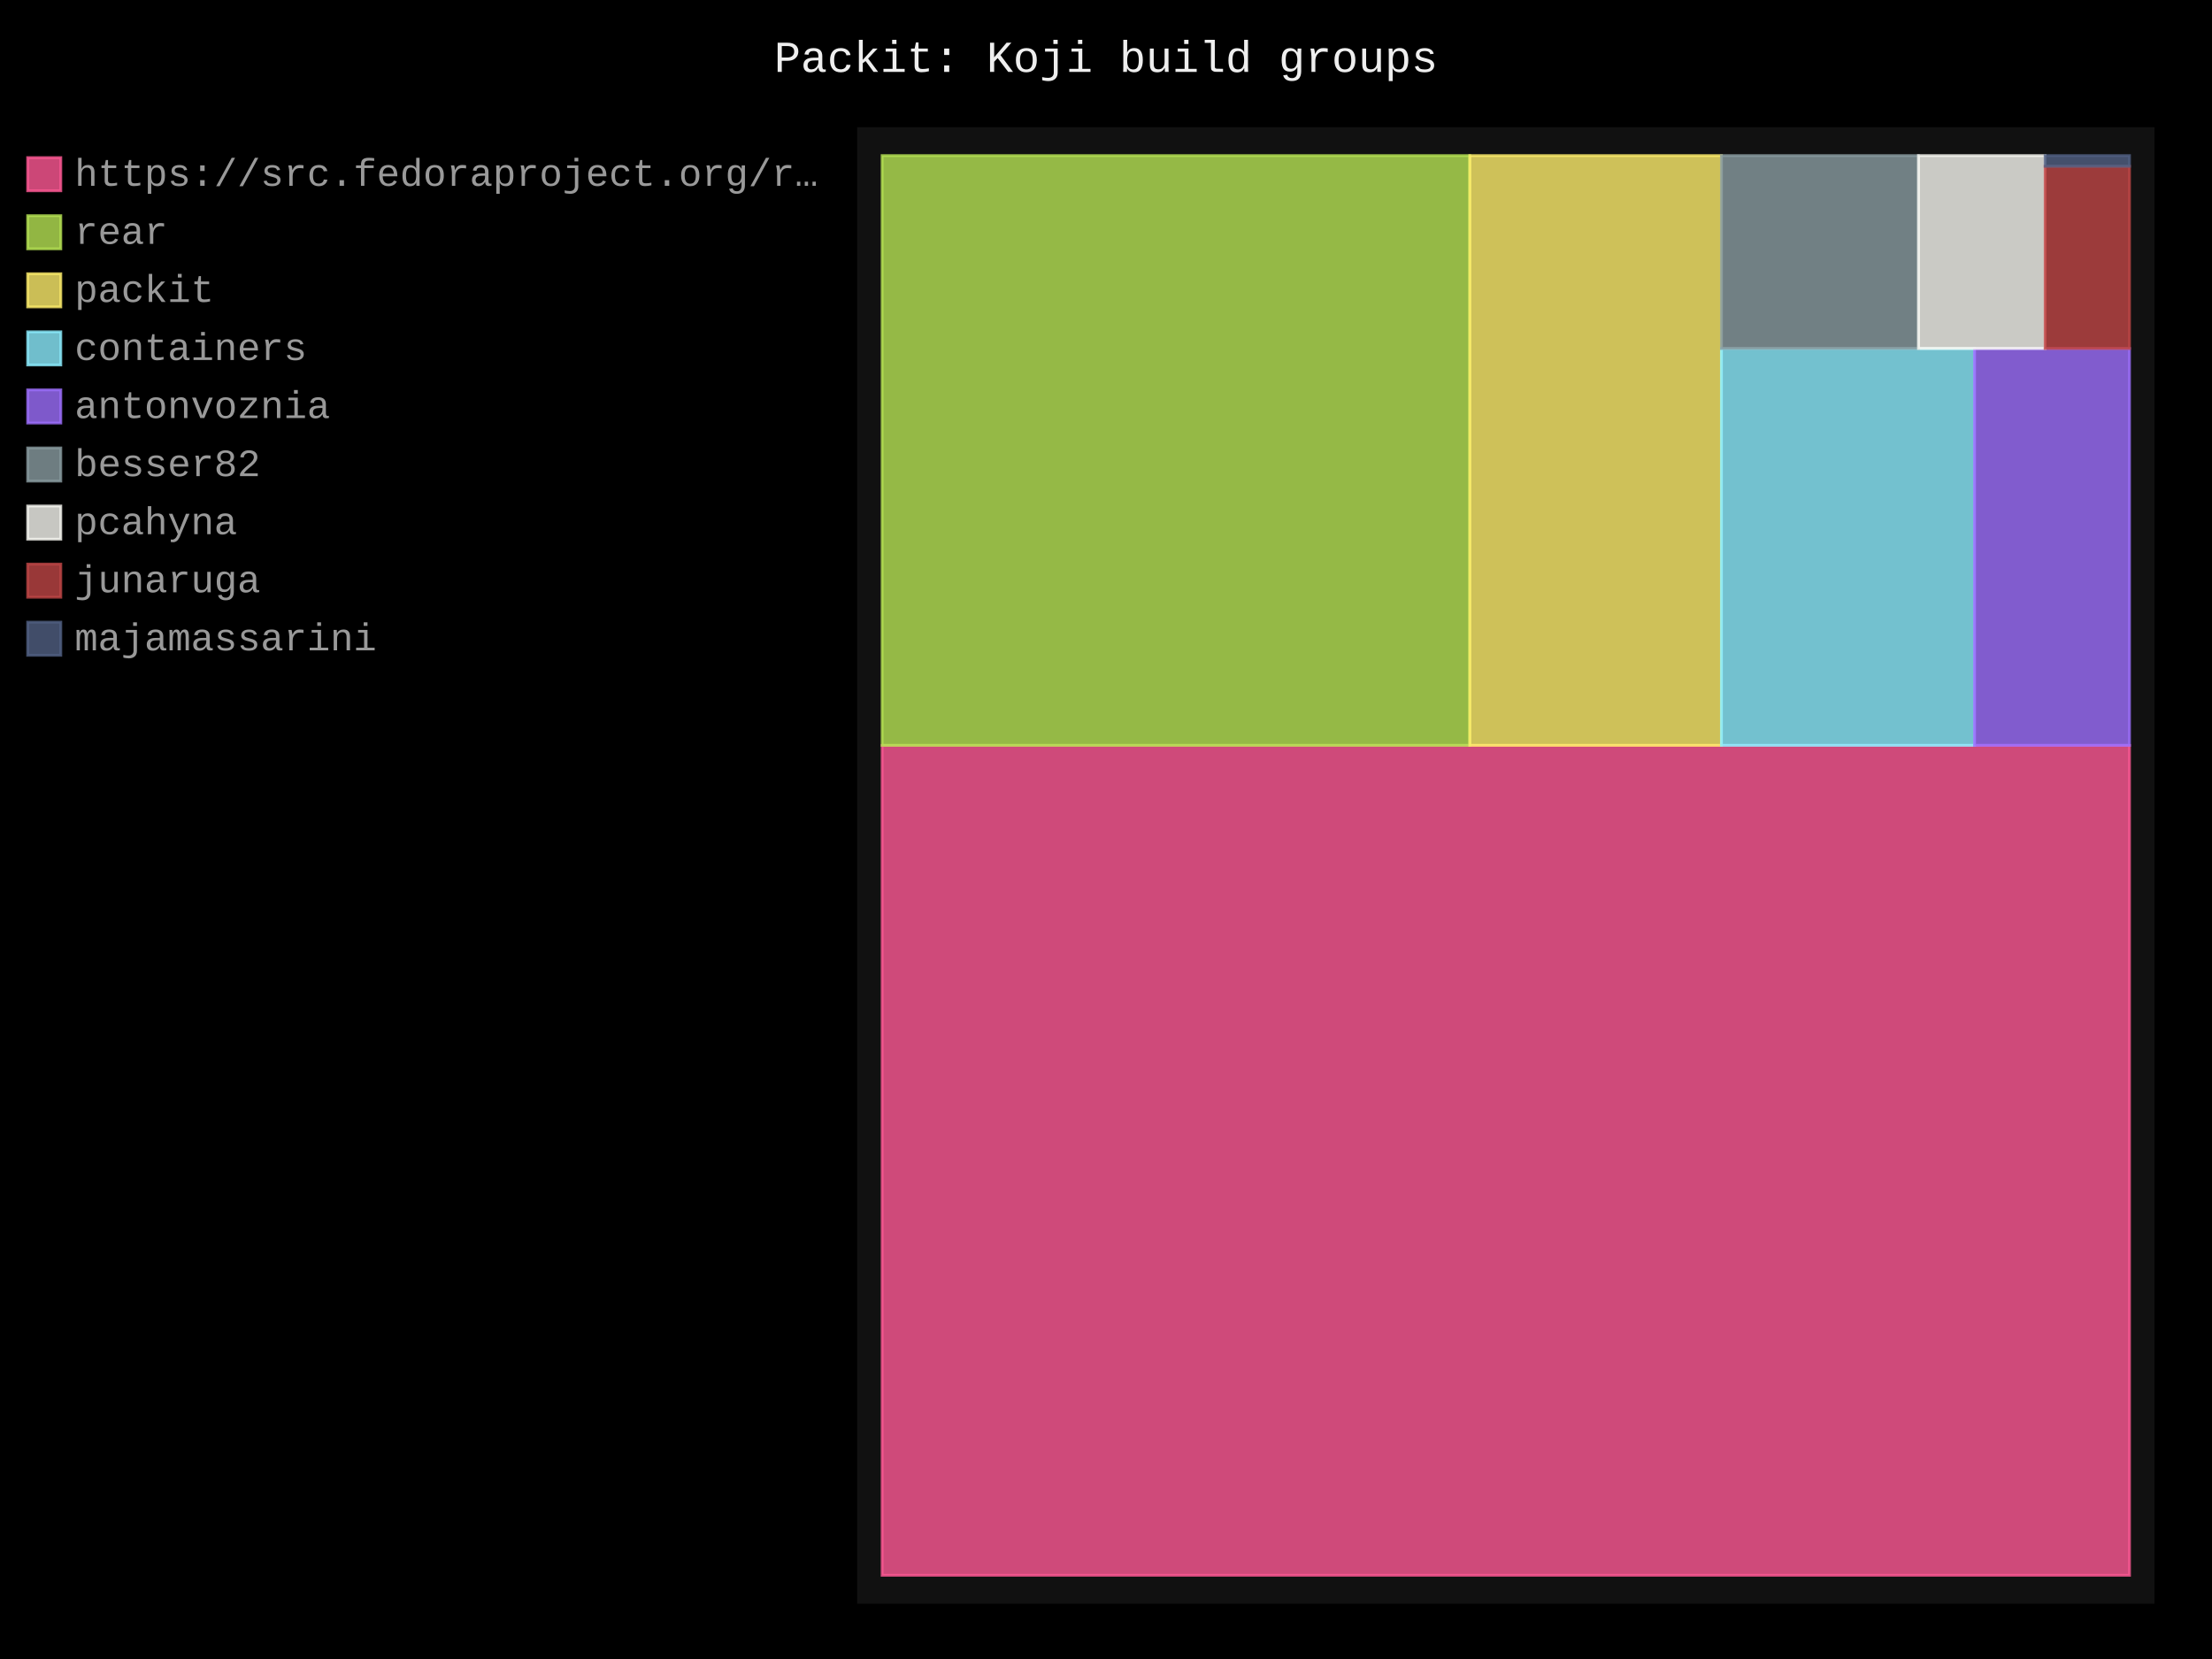
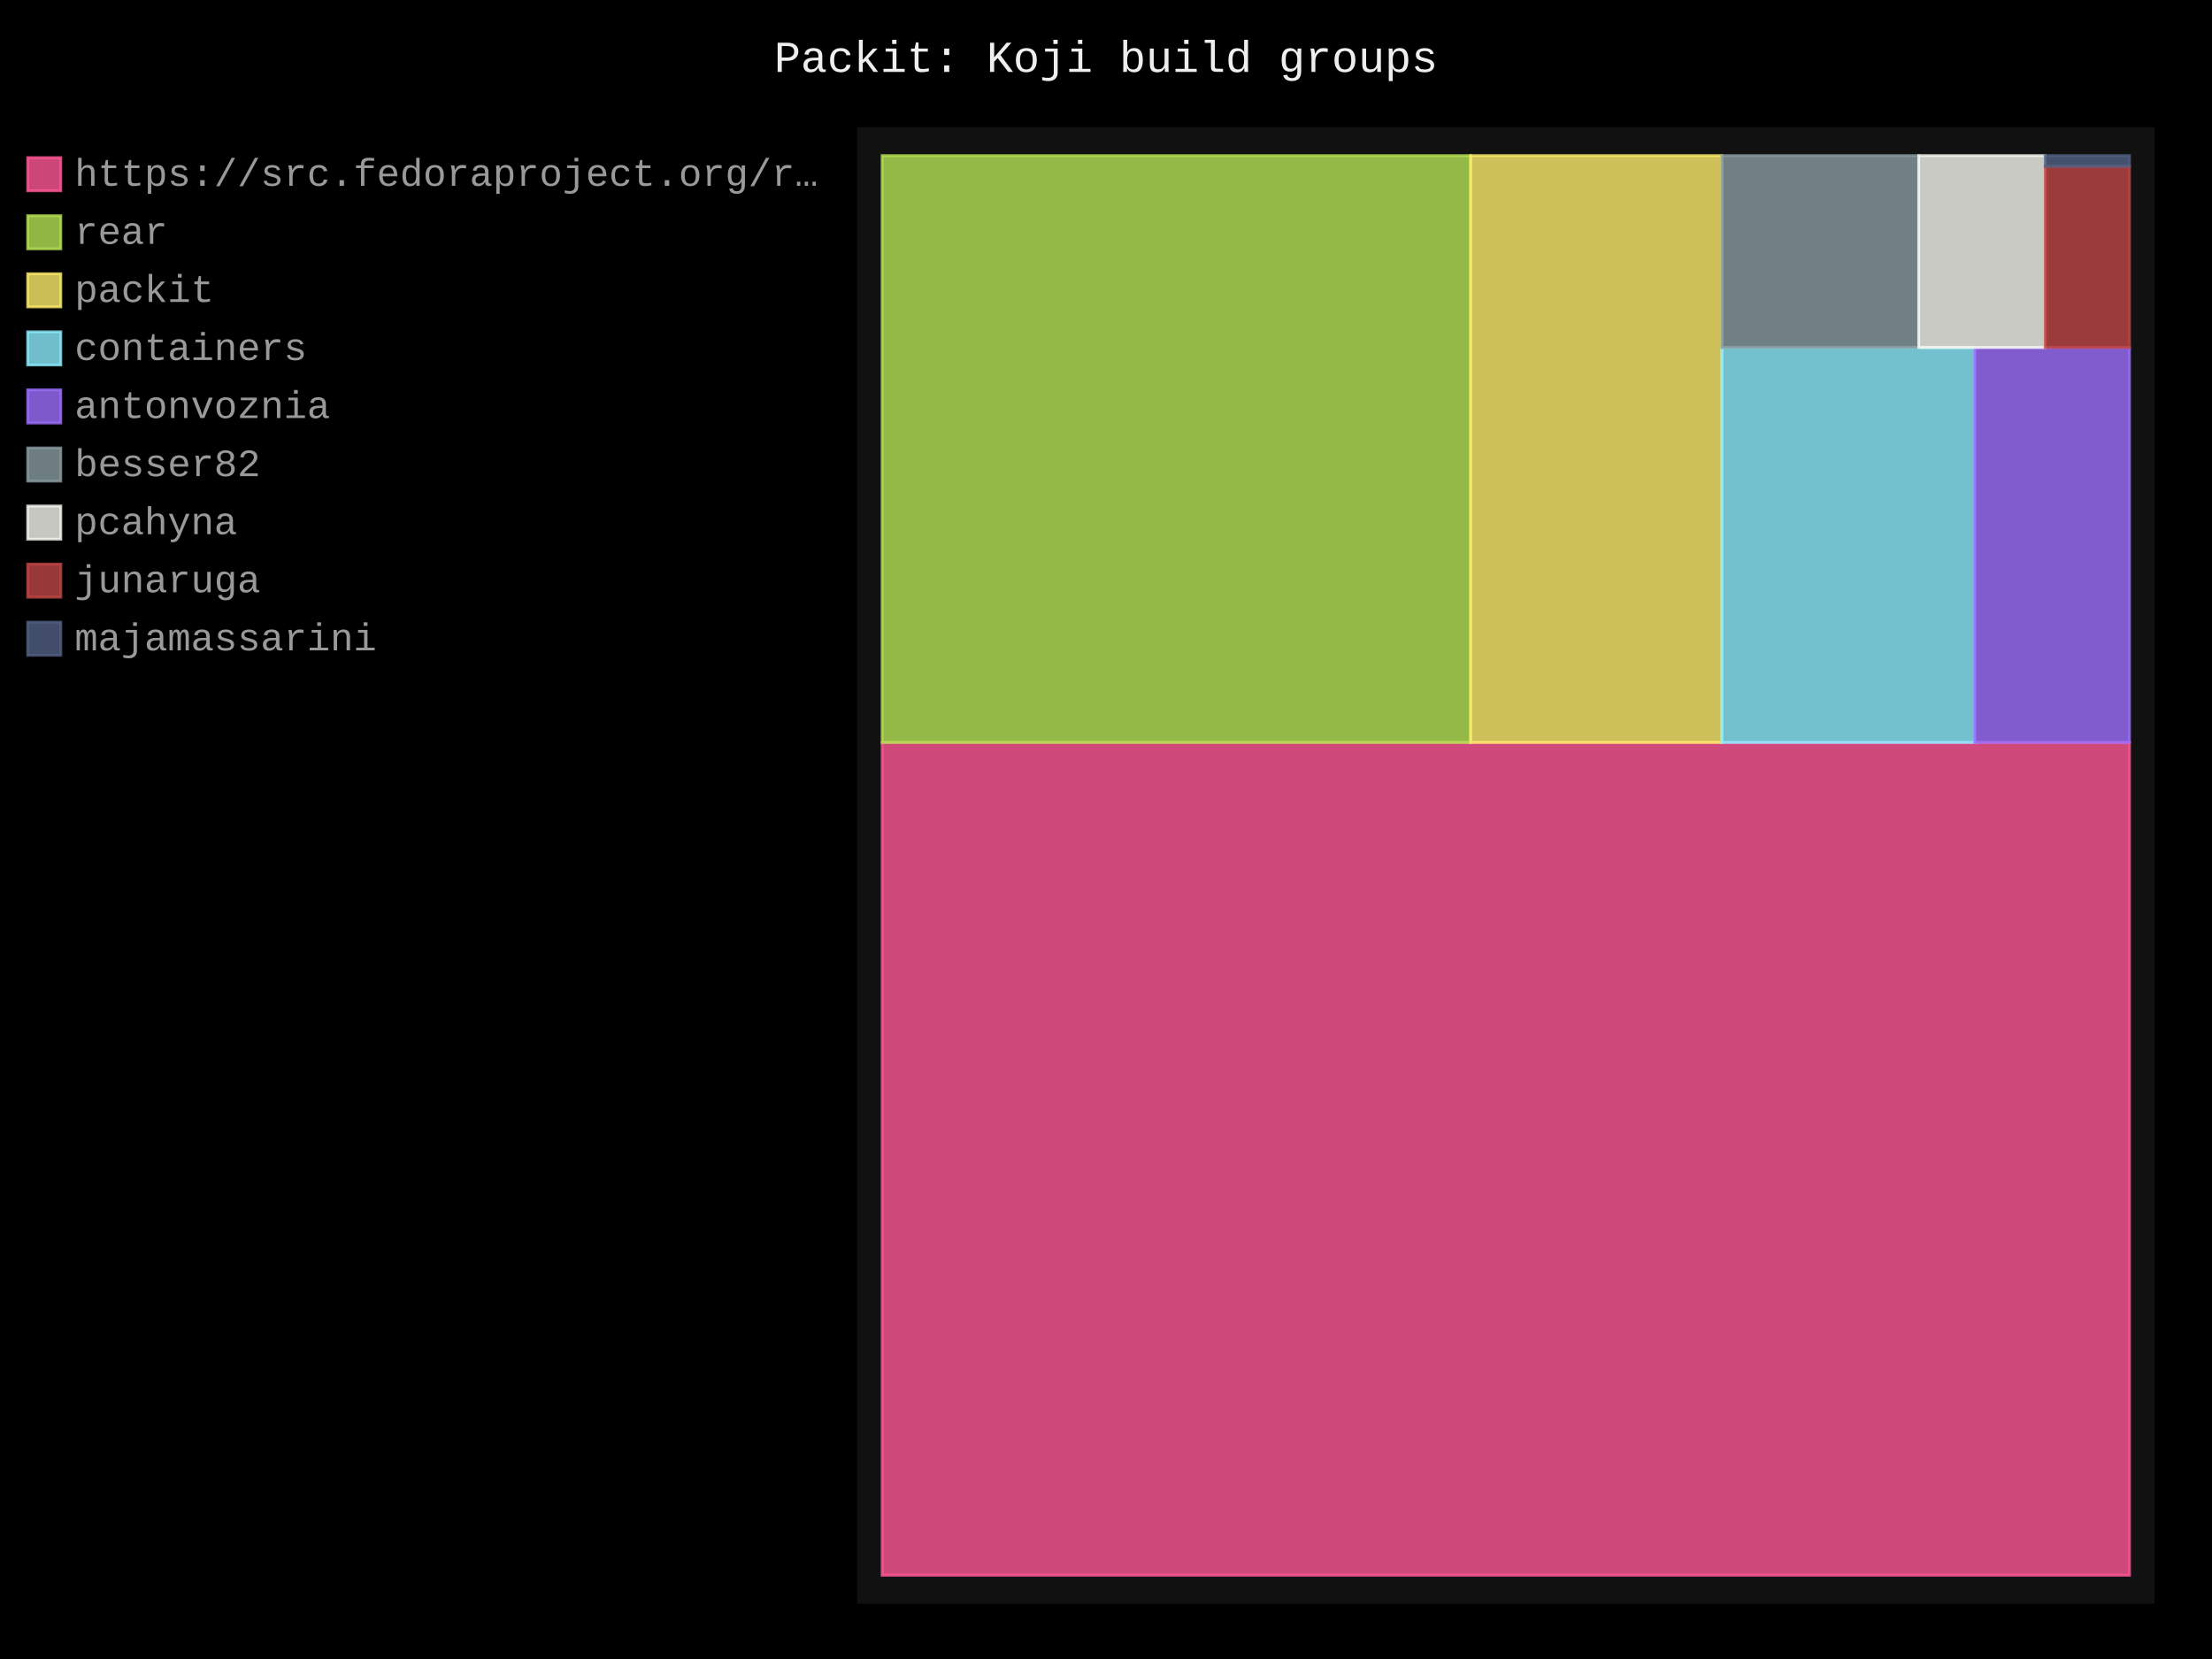
- <svg xmlns="http://www.w3.org/2000/svg" id="chart-829d03c5-bc95-4d00-a6eb-8eb099d4f509" class="pygal-chart" viewBox="0 0 800 600">
+ <svg xmlns="http://www.w3.org/2000/svg" id="chart-5f253d4d-b3ba-4a46-bacb-528d2f34c8cc" class="pygal-chart" viewBox="0 0 800 600">
  <defs>
-     <style type="text/css">#chart-829d03c5-bc95-4d00-a6eb-8eb099d4f509{-webkit-user-select:none;-webkit-font-smoothing:antialiased;font-family:Consolas,"Liberation Mono",Menlo,Courier,monospace}#chart-829d03c5-bc95-4d00-a6eb-8eb099d4f509 .title{font-family:Consolas,"Liberation Mono",Menlo,Courier,monospace;font-size:16px}#chart-829d03c5-bc95-4d00-a6eb-8eb099d4f509 .legends .legend text{font-family:Consolas,"Liberation Mono",Menlo,Courier,monospace;font-size:14px}#chart-829d03c5-bc95-4d00-a6eb-8eb099d4f509 .axis text{font-family:Consolas,"Liberation Mono",Menlo,Courier,monospace;font-size:10px}#chart-829d03c5-bc95-4d00-a6eb-8eb099d4f509 .axis text.major{font-family:Consolas,"Liberation Mono",Menlo,Courier,monospace;font-size:10px}#chart-829d03c5-bc95-4d00-a6eb-8eb099d4f509 .text-overlay text.value{font-family:Consolas,"Liberation Mono",Menlo,Courier,monospace;font-size:16px}#chart-829d03c5-bc95-4d00-a6eb-8eb099d4f509 .text-overlay text.label{font-family:Consolas,"Liberation Mono",Menlo,Courier,monospace;font-size:10px}#chart-829d03c5-bc95-4d00-a6eb-8eb099d4f509 .tooltip{font-family:Consolas,"Liberation Mono",Menlo,Courier,monospace;font-size:14px}#chart-829d03c5-bc95-4d00-a6eb-8eb099d4f509 text.no_data{font-family:Consolas,"Liberation Mono",Menlo,Courier,monospace;font-size:64px}
- #chart-829d03c5-bc95-4d00-a6eb-8eb099d4f509{background-color:black}#chart-829d03c5-bc95-4d00-a6eb-8eb099d4f509 path,#chart-829d03c5-bc95-4d00-a6eb-8eb099d4f509 line,#chart-829d03c5-bc95-4d00-a6eb-8eb099d4f509 rect,#chart-829d03c5-bc95-4d00-a6eb-8eb099d4f509 circle{-webkit-transition:250ms;-moz-transition:250ms;transition:250ms}#chart-829d03c5-bc95-4d00-a6eb-8eb099d4f509 .graph &gt; .background{fill:black}#chart-829d03c5-bc95-4d00-a6eb-8eb099d4f509 .plot &gt; .background{fill:#111}#chart-829d03c5-bc95-4d00-a6eb-8eb099d4f509 .graph{fill:#999}#chart-829d03c5-bc95-4d00-a6eb-8eb099d4f509 text.no_data{fill:#eee}#chart-829d03c5-bc95-4d00-a6eb-8eb099d4f509 .title{fill:#eee}#chart-829d03c5-bc95-4d00-a6eb-8eb099d4f509 .legends .legend text{fill:#999}#chart-829d03c5-bc95-4d00-a6eb-8eb099d4f509 .legends .legend:hover text{fill:#eee}#chart-829d03c5-bc95-4d00-a6eb-8eb099d4f509 .axis .line{stroke:#eee}#chart-829d03c5-bc95-4d00-a6eb-8eb099d4f509 .axis .guide.line{stroke:#555}#chart-829d03c5-bc95-4d00-a6eb-8eb099d4f509 .axis .major.line{stroke:#999}#chart-829d03c5-bc95-4d00-a6eb-8eb099d4f509 .axis text.major{fill:#eee}#chart-829d03c5-bc95-4d00-a6eb-8eb099d4f509 .axis.y .guides:hover .guide.line,#chart-829d03c5-bc95-4d00-a6eb-8eb099d4f509 .line-graph .axis.x .guides:hover .guide.line,#chart-829d03c5-bc95-4d00-a6eb-8eb099d4f509 .stackedline-graph .axis.x .guides:hover .guide.line,#chart-829d03c5-bc95-4d00-a6eb-8eb099d4f509 .xy-graph .axis.x .guides:hover .guide.line{stroke:#eee}#chart-829d03c5-bc95-4d00-a6eb-8eb099d4f509 .axis .guides:hover text{fill:#eee}#chart-829d03c5-bc95-4d00-a6eb-8eb099d4f509 .reactive{fill-opacity:.8;stroke-opacity:.8;stroke-width:1}#chart-829d03c5-bc95-4d00-a6eb-8eb099d4f509 .ci{stroke:#999}#chart-829d03c5-bc95-4d00-a6eb-8eb099d4f509 .reactive.active,#chart-829d03c5-bc95-4d00-a6eb-8eb099d4f509 .active .reactive{fill-opacity:.4;stroke-opacity:.9;stroke-width:4}#chart-829d03c5-bc95-4d00-a6eb-8eb099d4f509 .ci .reactive.active{stroke-width:1.5}#chart-829d03c5-bc95-4d00-a6eb-8eb099d4f509 .series text{fill:#eee}#chart-829d03c5-bc95-4d00-a6eb-8eb099d4f509 .tooltip rect{fill:#111;stroke:#eee;-webkit-transition:opacity 250ms;-moz-transition:opacity 250ms;transition:opacity 250ms}#chart-829d03c5-bc95-4d00-a6eb-8eb099d4f509 .tooltip .label{fill:#999}#chart-829d03c5-bc95-4d00-a6eb-8eb099d4f509 .tooltip .label{fill:#999}#chart-829d03c5-bc95-4d00-a6eb-8eb099d4f509 .tooltip .legend{font-size:.8em;fill:#555}#chart-829d03c5-bc95-4d00-a6eb-8eb099d4f509 .tooltip .x_label{font-size:.6em;fill:#eee}#chart-829d03c5-bc95-4d00-a6eb-8eb099d4f509 .tooltip .xlink{font-size:.5em;text-decoration:underline}#chart-829d03c5-bc95-4d00-a6eb-8eb099d4f509 .tooltip .value{font-size:1.5em}#chart-829d03c5-bc95-4d00-a6eb-8eb099d4f509 .bound{font-size:.5em}#chart-829d03c5-bc95-4d00-a6eb-8eb099d4f509 .max-value{font-size:.75em;fill:#555}#chart-829d03c5-bc95-4d00-a6eb-8eb099d4f509 .map-element{fill:#111;stroke:#555 !important}#chart-829d03c5-bc95-4d00-a6eb-8eb099d4f509 .map-element .reactive{fill-opacity:inherit;stroke-opacity:inherit}#chart-829d03c5-bc95-4d00-a6eb-8eb099d4f509 .color-0,#chart-829d03c5-bc95-4d00-a6eb-8eb099d4f509 .color-0 a:visited{stroke:#ff5995;fill:#ff5995}#chart-829d03c5-bc95-4d00-a6eb-8eb099d4f509 .color-1,#chart-829d03c5-bc95-4d00-a6eb-8eb099d4f509 .color-1 a:visited{stroke:#b6e354;fill:#b6e354}#chart-829d03c5-bc95-4d00-a6eb-8eb099d4f509 .color-2,#chart-829d03c5-bc95-4d00-a6eb-8eb099d4f509 .color-2 a:visited{stroke:#feed6c;fill:#feed6c}#chart-829d03c5-bc95-4d00-a6eb-8eb099d4f509 .color-3,#chart-829d03c5-bc95-4d00-a6eb-8eb099d4f509 .color-3 a:visited{stroke:#8cedff;fill:#8cedff}#chart-829d03c5-bc95-4d00-a6eb-8eb099d4f509 .color-4,#chart-829d03c5-bc95-4d00-a6eb-8eb099d4f509 .color-4 a:visited{stroke:#9e6ffe;fill:#9e6ffe}#chart-829d03c5-bc95-4d00-a6eb-8eb099d4f509 .color-5,#chart-829d03c5-bc95-4d00-a6eb-8eb099d4f509 .color-5 a:visited{stroke:#899ca1;fill:#899ca1}#chart-829d03c5-bc95-4d00-a6eb-8eb099d4f509 .color-6,#chart-829d03c5-bc95-4d00-a6eb-8eb099d4f509 .color-6 a:visited{stroke:#f8f8f2;fill:#f8f8f2}#chart-829d03c5-bc95-4d00-a6eb-8eb099d4f509 .color-7,#chart-829d03c5-bc95-4d00-a6eb-8eb099d4f509 .color-7 a:visited{stroke:#bf4646;fill:#bf4646}#chart-829d03c5-bc95-4d00-a6eb-8eb099d4f509 .color-8,#chart-829d03c5-bc95-4d00-a6eb-8eb099d4f509 .color-8 a:visited{stroke:#516083;fill:#516083}#chart-829d03c5-bc95-4d00-a6eb-8eb099d4f509 .text-overlay .color-0 text{fill:black}#chart-829d03c5-bc95-4d00-a6eb-8eb099d4f509 .text-overlay .color-1 text{fill:black}#chart-829d03c5-bc95-4d00-a6eb-8eb099d4f509 .text-overlay .color-2 text{fill:black}#chart-829d03c5-bc95-4d00-a6eb-8eb099d4f509 .text-overlay .color-3 text{fill:black}#chart-829d03c5-bc95-4d00-a6eb-8eb099d4f509 .text-overlay .color-4 text{fill:black}#chart-829d03c5-bc95-4d00-a6eb-8eb099d4f509 .text-overlay .color-5 text{fill:black}#chart-829d03c5-bc95-4d00-a6eb-8eb099d4f509 .text-overlay .color-6 text{fill:black}#chart-829d03c5-bc95-4d00-a6eb-8eb099d4f509 .text-overlay .color-7 text{fill:black}#chart-829d03c5-bc95-4d00-a6eb-8eb099d4f509 .text-overlay .color-8 text{fill:black}
- #chart-829d03c5-bc95-4d00-a6eb-8eb099d4f509 text.no_data{text-anchor:middle}#chart-829d03c5-bc95-4d00-a6eb-8eb099d4f509 .guide.line{fill:none}#chart-829d03c5-bc95-4d00-a6eb-8eb099d4f509 .centered{text-anchor:middle}#chart-829d03c5-bc95-4d00-a6eb-8eb099d4f509 .title{text-anchor:middle}#chart-829d03c5-bc95-4d00-a6eb-8eb099d4f509 .legends .legend text{fill-opacity:1}#chart-829d03c5-bc95-4d00-a6eb-8eb099d4f509 .axis.x text{text-anchor:middle}#chart-829d03c5-bc95-4d00-a6eb-8eb099d4f509 .axis.x:not(.web) text[transform]{text-anchor:start}#chart-829d03c5-bc95-4d00-a6eb-8eb099d4f509 .axis.x:not(.web) text[transform].backwards{text-anchor:end}#chart-829d03c5-bc95-4d00-a6eb-8eb099d4f509 .axis.y text{text-anchor:end}#chart-829d03c5-bc95-4d00-a6eb-8eb099d4f509 .axis.y text[transform].backwards{text-anchor:start}#chart-829d03c5-bc95-4d00-a6eb-8eb099d4f509 .axis.y2 text{text-anchor:start}#chart-829d03c5-bc95-4d00-a6eb-8eb099d4f509 .axis.y2 text[transform].backwards{text-anchor:end}#chart-829d03c5-bc95-4d00-a6eb-8eb099d4f509 .axis .guide.line{stroke-dasharray:4,4;stroke:black}#chart-829d03c5-bc95-4d00-a6eb-8eb099d4f509 .axis .major.guide.line{stroke-dasharray:6,6;stroke:black}#chart-829d03c5-bc95-4d00-a6eb-8eb099d4f509 .horizontal .axis.y .guide.line,#chart-829d03c5-bc95-4d00-a6eb-8eb099d4f509 .horizontal .axis.y2 .guide.line,#chart-829d03c5-bc95-4d00-a6eb-8eb099d4f509 .vertical .axis.x .guide.line{opacity:0}#chart-829d03c5-bc95-4d00-a6eb-8eb099d4f509 .horizontal .axis.always_show .guide.line,#chart-829d03c5-bc95-4d00-a6eb-8eb099d4f509 .vertical .axis.always_show .guide.line{opacity:1 !important}#chart-829d03c5-bc95-4d00-a6eb-8eb099d4f509 .axis.y .guides:hover .guide.line,#chart-829d03c5-bc95-4d00-a6eb-8eb099d4f509 .axis.y2 .guides:hover .guide.line,#chart-829d03c5-bc95-4d00-a6eb-8eb099d4f509 .axis.x .guides:hover .guide.line{opacity:1}#chart-829d03c5-bc95-4d00-a6eb-8eb099d4f509 .axis .guides:hover text{opacity:1}#chart-829d03c5-bc95-4d00-a6eb-8eb099d4f509 .nofill{fill:none}#chart-829d03c5-bc95-4d00-a6eb-8eb099d4f509 .subtle-fill{fill-opacity:.2}#chart-829d03c5-bc95-4d00-a6eb-8eb099d4f509 .dot{stroke-width:1px;fill-opacity:1;stroke-opacity:1}#chart-829d03c5-bc95-4d00-a6eb-8eb099d4f509 .dot.active{stroke-width:5px}#chart-829d03c5-bc95-4d00-a6eb-8eb099d4f509 .dot.negative{fill:transparent}#chart-829d03c5-bc95-4d00-a6eb-8eb099d4f509 text,#chart-829d03c5-bc95-4d00-a6eb-8eb099d4f509 tspan{stroke:none !important}#chart-829d03c5-bc95-4d00-a6eb-8eb099d4f509 .series text.active{opacity:1}#chart-829d03c5-bc95-4d00-a6eb-8eb099d4f509 .tooltip rect{fill-opacity:.95;stroke-width:.5}#chart-829d03c5-bc95-4d00-a6eb-8eb099d4f509 .tooltip text{fill-opacity:1}#chart-829d03c5-bc95-4d00-a6eb-8eb099d4f509 .showable{visibility:hidden}#chart-829d03c5-bc95-4d00-a6eb-8eb099d4f509 .showable.shown{visibility:visible}#chart-829d03c5-bc95-4d00-a6eb-8eb099d4f509 .gauge-background{fill:rgba(229,229,229,1);stroke:none}#chart-829d03c5-bc95-4d00-a6eb-8eb099d4f509 .bg-lines{stroke:black;stroke-width:2px}</style>
+     <style type="text/css">#chart-5f253d4d-b3ba-4a46-bacb-528d2f34c8cc{-webkit-user-select:none;-webkit-font-smoothing:antialiased;font-family:Consolas,"Liberation Mono",Menlo,Courier,monospace}#chart-5f253d4d-b3ba-4a46-bacb-528d2f34c8cc .title{font-family:Consolas,"Liberation Mono",Menlo,Courier,monospace;font-size:16px}#chart-5f253d4d-b3ba-4a46-bacb-528d2f34c8cc .legends .legend text{font-family:Consolas,"Liberation Mono",Menlo,Courier,monospace;font-size:14px}#chart-5f253d4d-b3ba-4a46-bacb-528d2f34c8cc .axis text{font-family:Consolas,"Liberation Mono",Menlo,Courier,monospace;font-size:10px}#chart-5f253d4d-b3ba-4a46-bacb-528d2f34c8cc .axis text.major{font-family:Consolas,"Liberation Mono",Menlo,Courier,monospace;font-size:10px}#chart-5f253d4d-b3ba-4a46-bacb-528d2f34c8cc .text-overlay text.value{font-family:Consolas,"Liberation Mono",Menlo,Courier,monospace;font-size:16px}#chart-5f253d4d-b3ba-4a46-bacb-528d2f34c8cc .text-overlay text.label{font-family:Consolas,"Liberation Mono",Menlo,Courier,monospace;font-size:10px}#chart-5f253d4d-b3ba-4a46-bacb-528d2f34c8cc .tooltip{font-family:Consolas,"Liberation Mono",Menlo,Courier,monospace;font-size:14px}#chart-5f253d4d-b3ba-4a46-bacb-528d2f34c8cc text.no_data{font-family:Consolas,"Liberation Mono",Menlo,Courier,monospace;font-size:64px}
+ #chart-5f253d4d-b3ba-4a46-bacb-528d2f34c8cc{background-color:black}#chart-5f253d4d-b3ba-4a46-bacb-528d2f34c8cc path,#chart-5f253d4d-b3ba-4a46-bacb-528d2f34c8cc line,#chart-5f253d4d-b3ba-4a46-bacb-528d2f34c8cc rect,#chart-5f253d4d-b3ba-4a46-bacb-528d2f34c8cc circle{-webkit-transition:250ms;-moz-transition:250ms;transition:250ms}#chart-5f253d4d-b3ba-4a46-bacb-528d2f34c8cc .graph &gt; .background{fill:black}#chart-5f253d4d-b3ba-4a46-bacb-528d2f34c8cc .plot &gt; .background{fill:#111}#chart-5f253d4d-b3ba-4a46-bacb-528d2f34c8cc .graph{fill:#999}#chart-5f253d4d-b3ba-4a46-bacb-528d2f34c8cc text.no_data{fill:#eee}#chart-5f253d4d-b3ba-4a46-bacb-528d2f34c8cc .title{fill:#eee}#chart-5f253d4d-b3ba-4a46-bacb-528d2f34c8cc .legends .legend text{fill:#999}#chart-5f253d4d-b3ba-4a46-bacb-528d2f34c8cc .legends .legend:hover text{fill:#eee}#chart-5f253d4d-b3ba-4a46-bacb-528d2f34c8cc .axis .line{stroke:#eee}#chart-5f253d4d-b3ba-4a46-bacb-528d2f34c8cc .axis .guide.line{stroke:#555}#chart-5f253d4d-b3ba-4a46-bacb-528d2f34c8cc .axis .major.line{stroke:#999}#chart-5f253d4d-b3ba-4a46-bacb-528d2f34c8cc .axis text.major{fill:#eee}#chart-5f253d4d-b3ba-4a46-bacb-528d2f34c8cc .axis.y .guides:hover .guide.line,#chart-5f253d4d-b3ba-4a46-bacb-528d2f34c8cc .line-graph .axis.x .guides:hover .guide.line,#chart-5f253d4d-b3ba-4a46-bacb-528d2f34c8cc .stackedline-graph .axis.x .guides:hover .guide.line,#chart-5f253d4d-b3ba-4a46-bacb-528d2f34c8cc .xy-graph .axis.x .guides:hover .guide.line{stroke:#eee}#chart-5f253d4d-b3ba-4a46-bacb-528d2f34c8cc .axis .guides:hover text{fill:#eee}#chart-5f253d4d-b3ba-4a46-bacb-528d2f34c8cc .reactive{fill-opacity:.8;stroke-opacity:.8;stroke-width:1}#chart-5f253d4d-b3ba-4a46-bacb-528d2f34c8cc .ci{stroke:#999}#chart-5f253d4d-b3ba-4a46-bacb-528d2f34c8cc .reactive.active,#chart-5f253d4d-b3ba-4a46-bacb-528d2f34c8cc .active .reactive{fill-opacity:.4;stroke-opacity:.9;stroke-width:4}#chart-5f253d4d-b3ba-4a46-bacb-528d2f34c8cc .ci .reactive.active{stroke-width:1.5}#chart-5f253d4d-b3ba-4a46-bacb-528d2f34c8cc .series text{fill:#eee}#chart-5f253d4d-b3ba-4a46-bacb-528d2f34c8cc .tooltip rect{fill:#111;stroke:#eee;-webkit-transition:opacity 250ms;-moz-transition:opacity 250ms;transition:opacity 250ms}#chart-5f253d4d-b3ba-4a46-bacb-528d2f34c8cc .tooltip .label{fill:#999}#chart-5f253d4d-b3ba-4a46-bacb-528d2f34c8cc .tooltip .label{fill:#999}#chart-5f253d4d-b3ba-4a46-bacb-528d2f34c8cc .tooltip .legend{font-size:.8em;fill:#555}#chart-5f253d4d-b3ba-4a46-bacb-528d2f34c8cc .tooltip .x_label{font-size:.6em;fill:#eee}#chart-5f253d4d-b3ba-4a46-bacb-528d2f34c8cc .tooltip .xlink{font-size:.5em;text-decoration:underline}#chart-5f253d4d-b3ba-4a46-bacb-528d2f34c8cc .tooltip .value{font-size:1.5em}#chart-5f253d4d-b3ba-4a46-bacb-528d2f34c8cc .bound{font-size:.5em}#chart-5f253d4d-b3ba-4a46-bacb-528d2f34c8cc .max-value{font-size:.75em;fill:#555}#chart-5f253d4d-b3ba-4a46-bacb-528d2f34c8cc .map-element{fill:#111;stroke:#555 !important}#chart-5f253d4d-b3ba-4a46-bacb-528d2f34c8cc .map-element .reactive{fill-opacity:inherit;stroke-opacity:inherit}#chart-5f253d4d-b3ba-4a46-bacb-528d2f34c8cc .color-0,#chart-5f253d4d-b3ba-4a46-bacb-528d2f34c8cc .color-0 a:visited{stroke:#ff5995;fill:#ff5995}#chart-5f253d4d-b3ba-4a46-bacb-528d2f34c8cc .color-1,#chart-5f253d4d-b3ba-4a46-bacb-528d2f34c8cc .color-1 a:visited{stroke:#b6e354;fill:#b6e354}#chart-5f253d4d-b3ba-4a46-bacb-528d2f34c8cc .color-2,#chart-5f253d4d-b3ba-4a46-bacb-528d2f34c8cc .color-2 a:visited{stroke:#feed6c;fill:#feed6c}#chart-5f253d4d-b3ba-4a46-bacb-528d2f34c8cc .color-3,#chart-5f253d4d-b3ba-4a46-bacb-528d2f34c8cc .color-3 a:visited{stroke:#8cedff;fill:#8cedff}#chart-5f253d4d-b3ba-4a46-bacb-528d2f34c8cc .color-4,#chart-5f253d4d-b3ba-4a46-bacb-528d2f34c8cc .color-4 a:visited{stroke:#9e6ffe;fill:#9e6ffe}#chart-5f253d4d-b3ba-4a46-bacb-528d2f34c8cc .color-5,#chart-5f253d4d-b3ba-4a46-bacb-528d2f34c8cc .color-5 a:visited{stroke:#899ca1;fill:#899ca1}#chart-5f253d4d-b3ba-4a46-bacb-528d2f34c8cc .color-6,#chart-5f253d4d-b3ba-4a46-bacb-528d2f34c8cc .color-6 a:visited{stroke:#f8f8f2;fill:#f8f8f2}#chart-5f253d4d-b3ba-4a46-bacb-528d2f34c8cc .color-7,#chart-5f253d4d-b3ba-4a46-bacb-528d2f34c8cc .color-7 a:visited{stroke:#bf4646;fill:#bf4646}#chart-5f253d4d-b3ba-4a46-bacb-528d2f34c8cc .color-8,#chart-5f253d4d-b3ba-4a46-bacb-528d2f34c8cc .color-8 a:visited{stroke:#516083;fill:#516083}#chart-5f253d4d-b3ba-4a46-bacb-528d2f34c8cc .text-overlay .color-0 text{fill:black}#chart-5f253d4d-b3ba-4a46-bacb-528d2f34c8cc .text-overlay .color-1 text{fill:black}#chart-5f253d4d-b3ba-4a46-bacb-528d2f34c8cc .text-overlay .color-2 text{fill:black}#chart-5f253d4d-b3ba-4a46-bacb-528d2f34c8cc .text-overlay .color-3 text{fill:black}#chart-5f253d4d-b3ba-4a46-bacb-528d2f34c8cc .text-overlay .color-4 text{fill:black}#chart-5f253d4d-b3ba-4a46-bacb-528d2f34c8cc .text-overlay .color-5 text{fill:black}#chart-5f253d4d-b3ba-4a46-bacb-528d2f34c8cc .text-overlay .color-6 text{fill:black}#chart-5f253d4d-b3ba-4a46-bacb-528d2f34c8cc .text-overlay .color-7 text{fill:black}#chart-5f253d4d-b3ba-4a46-bacb-528d2f34c8cc .text-overlay .color-8 text{fill:black}
+ #chart-5f253d4d-b3ba-4a46-bacb-528d2f34c8cc text.no_data{text-anchor:middle}#chart-5f253d4d-b3ba-4a46-bacb-528d2f34c8cc .guide.line{fill:none}#chart-5f253d4d-b3ba-4a46-bacb-528d2f34c8cc .centered{text-anchor:middle}#chart-5f253d4d-b3ba-4a46-bacb-528d2f34c8cc .title{text-anchor:middle}#chart-5f253d4d-b3ba-4a46-bacb-528d2f34c8cc .legends .legend text{fill-opacity:1}#chart-5f253d4d-b3ba-4a46-bacb-528d2f34c8cc .axis.x text{text-anchor:middle}#chart-5f253d4d-b3ba-4a46-bacb-528d2f34c8cc .axis.x:not(.web) text[transform]{text-anchor:start}#chart-5f253d4d-b3ba-4a46-bacb-528d2f34c8cc .axis.x:not(.web) text[transform].backwards{text-anchor:end}#chart-5f253d4d-b3ba-4a46-bacb-528d2f34c8cc .axis.y text{text-anchor:end}#chart-5f253d4d-b3ba-4a46-bacb-528d2f34c8cc .axis.y text[transform].backwards{text-anchor:start}#chart-5f253d4d-b3ba-4a46-bacb-528d2f34c8cc .axis.y2 text{text-anchor:start}#chart-5f253d4d-b3ba-4a46-bacb-528d2f34c8cc .axis.y2 text[transform].backwards{text-anchor:end}#chart-5f253d4d-b3ba-4a46-bacb-528d2f34c8cc .axis .guide.line{stroke-dasharray:4,4;stroke:black}#chart-5f253d4d-b3ba-4a46-bacb-528d2f34c8cc .axis .major.guide.line{stroke-dasharray:6,6;stroke:black}#chart-5f253d4d-b3ba-4a46-bacb-528d2f34c8cc .horizontal .axis.y .guide.line,#chart-5f253d4d-b3ba-4a46-bacb-528d2f34c8cc .horizontal .axis.y2 .guide.line,#chart-5f253d4d-b3ba-4a46-bacb-528d2f34c8cc .vertical .axis.x .guide.line{opacity:0}#chart-5f253d4d-b3ba-4a46-bacb-528d2f34c8cc .horizontal .axis.always_show .guide.line,#chart-5f253d4d-b3ba-4a46-bacb-528d2f34c8cc .vertical .axis.always_show .guide.line{opacity:1 !important}#chart-5f253d4d-b3ba-4a46-bacb-528d2f34c8cc .axis.y .guides:hover .guide.line,#chart-5f253d4d-b3ba-4a46-bacb-528d2f34c8cc .axis.y2 .guides:hover .guide.line,#chart-5f253d4d-b3ba-4a46-bacb-528d2f34c8cc .axis.x .guides:hover .guide.line{opacity:1}#chart-5f253d4d-b3ba-4a46-bacb-528d2f34c8cc .axis .guides:hover text{opacity:1}#chart-5f253d4d-b3ba-4a46-bacb-528d2f34c8cc .nofill{fill:none}#chart-5f253d4d-b3ba-4a46-bacb-528d2f34c8cc .subtle-fill{fill-opacity:.2}#chart-5f253d4d-b3ba-4a46-bacb-528d2f34c8cc .dot{stroke-width:1px;fill-opacity:1;stroke-opacity:1}#chart-5f253d4d-b3ba-4a46-bacb-528d2f34c8cc .dot.active{stroke-width:5px}#chart-5f253d4d-b3ba-4a46-bacb-528d2f34c8cc .dot.negative{fill:transparent}#chart-5f253d4d-b3ba-4a46-bacb-528d2f34c8cc text,#chart-5f253d4d-b3ba-4a46-bacb-528d2f34c8cc tspan{stroke:none !important}#chart-5f253d4d-b3ba-4a46-bacb-528d2f34c8cc .series text.active{opacity:1}#chart-5f253d4d-b3ba-4a46-bacb-528d2f34c8cc .tooltip rect{fill-opacity:.95;stroke-width:.5}#chart-5f253d4d-b3ba-4a46-bacb-528d2f34c8cc .tooltip text{fill-opacity:1}#chart-5f253d4d-b3ba-4a46-bacb-528d2f34c8cc .showable{visibility:hidden}#chart-5f253d4d-b3ba-4a46-bacb-528d2f34c8cc .showable.shown{visibility:visible}#chart-5f253d4d-b3ba-4a46-bacb-528d2f34c8cc .gauge-background{fill:rgba(229,229,229,1);stroke:none}#chart-5f253d4d-b3ba-4a46-bacb-528d2f34c8cc .bg-lines{stroke:black;stroke-width:2px}</style>
  </defs>
  <g class="graph treemap-graph vertical">
    <rect x="0" y="0" width="800" height="600" class="background" />
    <g transform="translate(310, 46)" class="plot">
      <rect x="0" y="0" width="469.2" height="534" class="background" />
      <g class="series serie-0 color-0">
        <g class="rects">
          <g class="rect">
-             <rect x="9.023" y="223.577" width="451.154" height="300.153" class="rect reactive tooltip-trigger" />
+             <rect x="9.023" y="222.538" width="451.154" height="301.193" class="rect reactive tooltip-trigger" />
          </g>
        </g>
      </g>
      <g class="series serie-1 color-1">
        <g class="rects">
          <g class="rect">
-             <rect x="9.023" y="10.269" width="212.536" height="213.308" class="rect reactive tooltip-trigger" />
+             <rect x="9.023" y="10.269" width="212.829" height="212.269" class="rect reactive tooltip-trigger" />
          </g>
        </g>
      </g>
      <g class="series serie-2 color-2">
        <g class="rects">
          <g class="rect">
-             <rect x="221.559" y="10.269" width="91.008" height="213.308" class="rect reactive tooltip-trigger" />
+             <rect x="221.852" y="10.269" width="90.896" height="212.269" class="rect reactive tooltip-trigger" />
          </g>
        </g>
      </g>
      <g class="series serie-3 color-3">
        <g class="rects">
          <g class="rect">
-             <rect x="312.567" y="80.035" width="91.535" height="143.542" class="rect reactive tooltip-trigger" />
+             <rect x="312.748" y="79.696" width="91.422" height="142.843" class="rect reactive tooltip-trigger" />
          </g>
        </g>
      </g>
      <g class="series serie-4 color-4">
        <g class="rects">
          <g class="rect">
-             <rect x="404.102" y="80.035" width="56.075" height="143.542" class="rect reactive tooltip-trigger" />
+             <rect x="404.171" y="79.696" width="56.006" height="142.843" class="rect reactive tooltip-trigger" />
          </g>
        </g>
      </g>
      <g class="series serie-5 color-5">
        <g class="rects">
          <g class="rect">
-             <rect x="312.567" y="10.269" width="71.26" height="69.766" class="rect reactive tooltip-trigger" />
+             <rect x="312.748" y="10.269" width="71.172" height="69.426" class="rect reactive tooltip-trigger" />
          </g>
        </g>
      </g>
      <g class="series serie-6 color-6">
        <g class="rects">
          <g class="rect">
-             <rect x="383.827" y="10.269" width="45.81" height="69.766" class="rect reactive tooltip-trigger" />
+             <rect x="383.921" y="10.269" width="45.754" height="69.426" class="rect reactive tooltip-trigger" />
          </g>
        </g>
      </g>
      <g class="series serie-7 color-7">
        <g class="rects">
          <g class="rect">
-             <rect x="429.637" y="14.145" width="30.54" height="65.89" class="rect reactive tooltip-trigger" />
+             <rect x="429.674" y="14.126" width="30.502" height="65.569" class="rect reactive tooltip-trigger" />
          </g>
        </g>
      </g>
      <g class="series serie-8 color-8">
        <g class="rects">
          <g class="rect">
-             <rect x="429.637" y="10.269" width="30.54" height="3.876" class="rect reactive tooltip-trigger" />
+             <rect x="429.674" y="10.269" width="30.502" height="3.857" class="rect reactive tooltip-trigger" />
          </g>
        </g>
      </g>
    </g>
    <g class="titles">
      <text x="400.0" y="26" class="title plot_title">Packit: Koji build groups</text>
    </g>
    <g transform="translate(310, 46)" class="plot overlay">
      <g class="series serie-0 color-0" />
      <g class="series serie-1 color-1" />
      <g class="series serie-2 color-2" />
      <g class="series serie-3 color-3" />
      <g class="series serie-4 color-4" />
      <g class="series serie-5 color-5" />
      <g class="series serie-6 color-6" />
      <g class="series serie-7 color-7" />
      <g class="series serie-8 color-8" />
    </g>
    <g transform="translate(310, 46)" class="plot text-overlay">
      <g class="series serie-0 color-0" />
      <g class="series serie-1 color-1" />
      <g class="series serie-2 color-2" />
      <g class="series serie-3 color-3" />
      <g class="series serie-4 color-4" />
      <g class="series serie-5 color-5" />
      <g class="series serie-6 color-6" />
      <g class="series serie-7 color-7" />
      <g class="series serie-8 color-8" />
    </g>
    <g transform="translate(310, 46)" class="plot tooltip-overlay">
      <g transform="translate(0 0)" style="opacity: 0" class="tooltip">
        <rect rx="0" ry="0" width="0" height="0" class="tooltip-box" />
        <g class="text" />
      </g>
    </g>
    <g transform="translate(10, 56)" class="legends">
      <g id="activate-serie-0" class="legend reactive activate-serie">
        <rect x="0.0" y="1.0" width="12" height="12" class="color-0 reactive" />
        <text x="17.0" y="11.2">https://src.fedoraproject.org/r…</text>
      </g>
      <g id="activate-serie-1" class="legend reactive activate-serie">
        <rect x="0.0" y="22.0" width="12" height="12" class="color-1 reactive" />
        <text x="17.0" y="32.2">rear</text>
      </g>
      <g id="activate-serie-2" class="legend reactive activate-serie">
        <rect x="0.0" y="43.0" width="12" height="12" class="color-2 reactive" />
        <text x="17.0" y="53.2">packit</text>
      </g>
      <g id="activate-serie-3" class="legend reactive activate-serie">
        <rect x="0.0" y="64.0" width="12" height="12" class="color-3 reactive" />
        <text x="17.0" y="74.2">containers</text>
      </g>
      <g id="activate-serie-4" class="legend reactive activate-serie">
        <rect x="0.0" y="85.0" width="12" height="12" class="color-4 reactive" />
        <text x="17.0" y="95.2">antonvoznia</text>
      </g>
      <g id="activate-serie-5" class="legend reactive activate-serie">
        <rect x="0.0" y="106.0" width="12" height="12" class="color-5 reactive" />
        <text x="17.0" y="116.2">besser82</text>
      </g>
      <g id="activate-serie-6" class="legend reactive activate-serie">
        <rect x="0.0" y="127.0" width="12" height="12" class="color-6 reactive" />
        <text x="17.0" y="137.2">pcahyna</text>
      </g>
      <g id="activate-serie-7" class="legend reactive activate-serie">
        <rect x="0.0" y="148.0" width="12" height="12" class="color-7 reactive" />
        <text x="17.0" y="158.2">junaruga</text>
      </g>
      <g id="activate-serie-8" class="legend reactive activate-serie">
        <rect x="0.0" y="169.0" width="12" height="12" class="color-8 reactive" />
        <text x="17.0" y="179.2">majamassarini</text>
      </g>
    </g>
    <g transform="translate(790, 56)" class="legends" />
  </g>
</svg>
